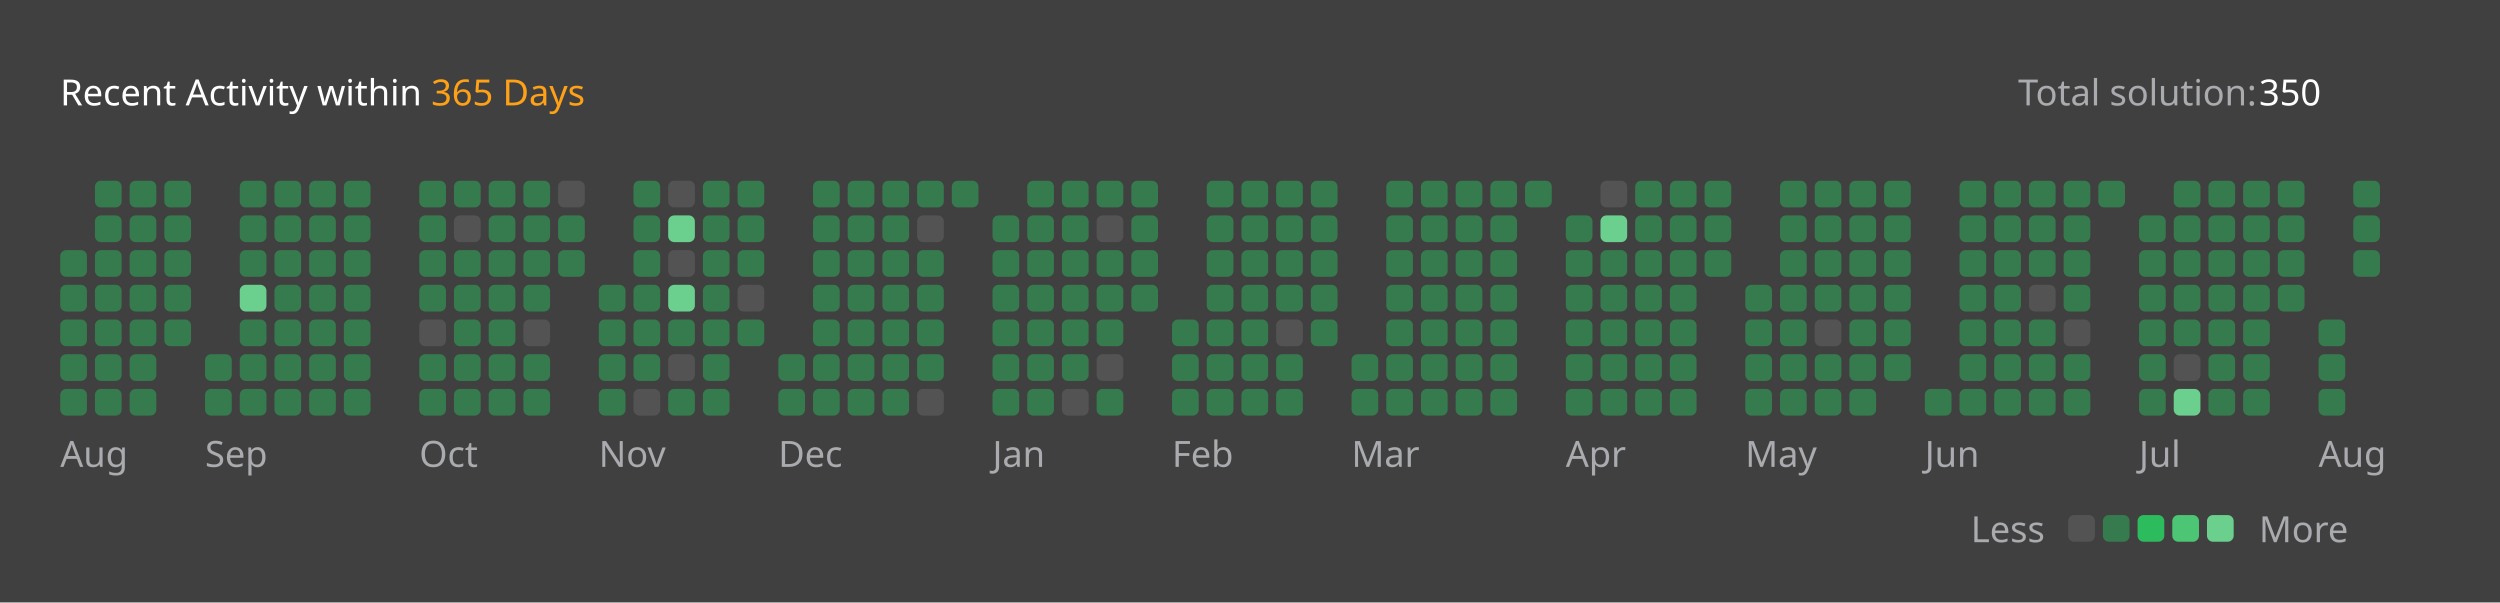
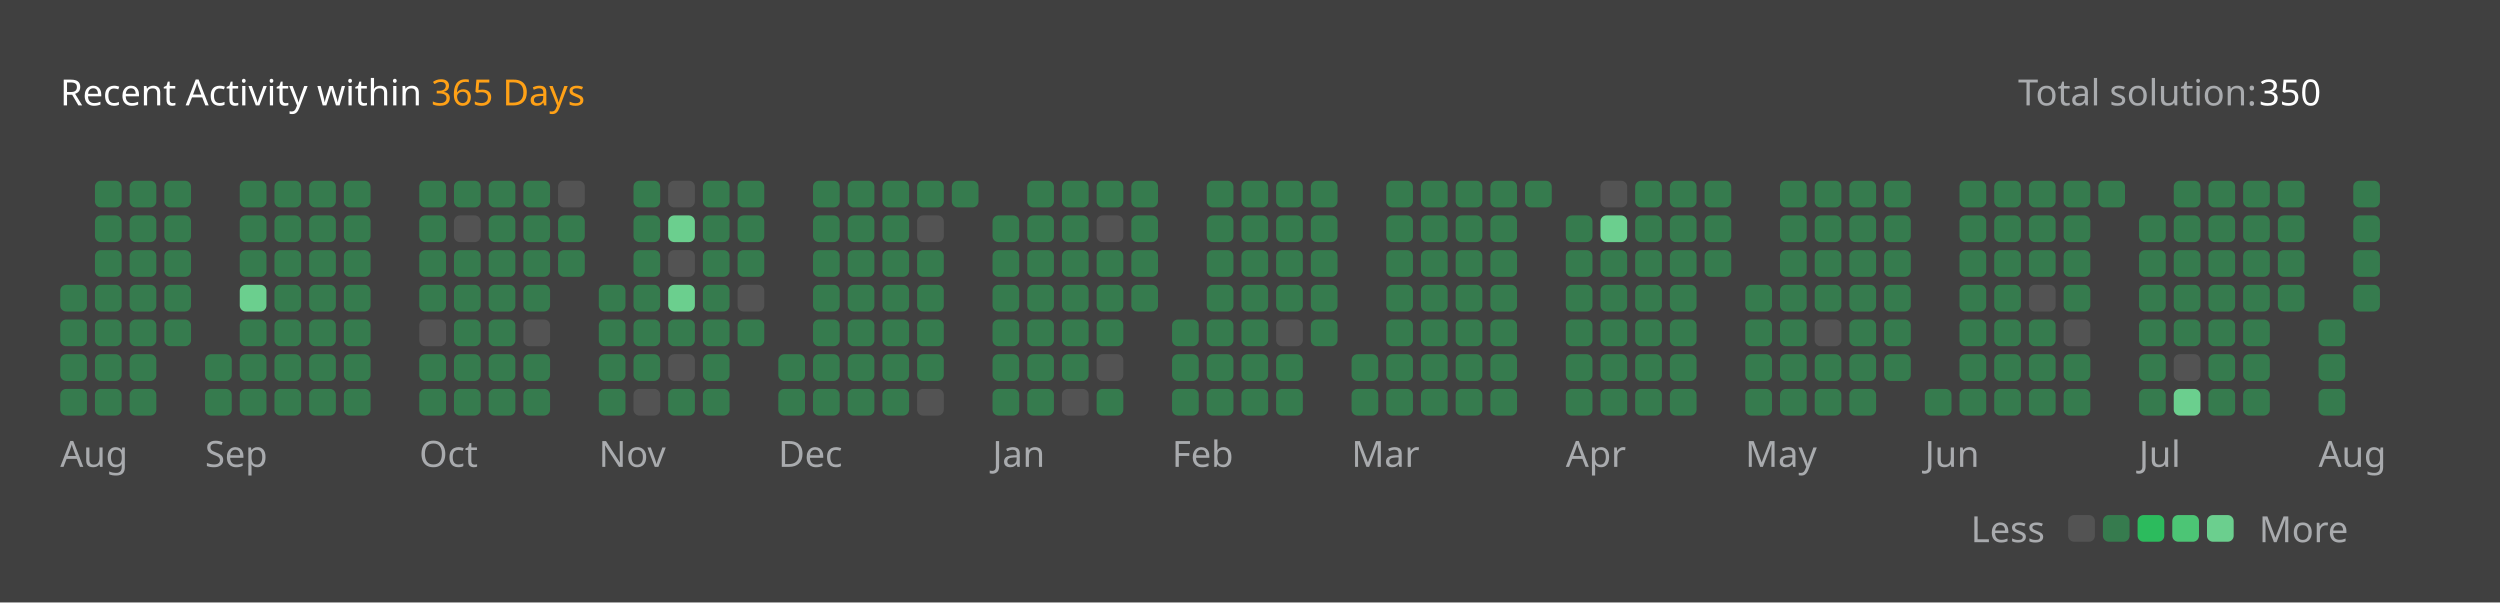
<svg xmlns="http://www.w3.org/2000/svg" version="1.1" height="200" width="830" viewBox="0 0 830 200">
  <style>*{font-family: "Segoe UI", Tahoma, Geneva, Verdana, sans-serif;}</style>
  <style>.title{font-weight: 500;font-size: 1rem;}</style>
  <style>.rotate-90{transform: rotate(-90deg);transform-origin: center;transform-box: fill-box;}</style>
  <style>.state{font-size: .75rem;}</style>
  <style>.light{color: #ffffff;fill: #ffffff;}</style>
  <style>.light-gray{color: #eff2f699;fill: #eff2f699;}</style>
  <style>.dark-gray{color: #ebebf54d;fill: #ebebf54d;}</style>
  <style>.gray{color: #747474;fill: #747474;}</style>
  <style>.orange{color: #ffa116;fill: #ffa116;}</style>
  <style>.background{color: #404040;fill: #404040;}</style>
  <style>.level-1-block{fill: #ffffff1a;}</style>
  <style>.level-2-block{fill: #2cb55d80;}</style>
  <style>.level-3-block{fill: #2cbb5dff;}</style>
  <style>.level-4-block{fill: #4cc575ff;}</style>
  <style>.level-5-block{fill: #6bcf8eff;}</style>
  <rect fill="#404040" x="0" y="0" width="830" height="200" rx="0.5rem" />
  <g text-anchor="start" text-decoration="1" class="title">
    <text x="20" y="35">
      <tspan class="light">Recent Activity within</tspan>
      <tspan class="orange">365 Days</tspan>
    </text>
  </g>
  <g class="state">
    <text x="670" y="35" class="light-gray"> Total solution: </text>
    <text x="750" y="35" class="light"> 350 </text>
    <text x="678.88" y="180" class="light-gray" text-anchor="end">Less</text>
    <rect x="686.64" y="171" width="8.86" height="8.86" rx="2" ry="2" class="level-1-block" />
    <rect x="698.16" y="171" width="8.86" height="8.86" rx="2" ry="2" class="level-2-block" />
    <rect x="709.68" y="171" width="8.86" height="8.86" rx="2" ry="2" class="level-3-block" />
    <rect x="721.2" y="171" width="8.86" height="8.86" rx="2" ry="2" class="level-4-block" />
    <rect x="732.72" y="171" width="8.86" height="8.86" rx="2" ry="2" class="level-5-block" />
    <text x="750" y="180" class="light-gray">More</text>
  </g>
  <g x="20" y="60">
    <g x="20" y="60">
      <g x="20.0" y="60">
-         <rect x="20.0" y="83.04" width="8.86" height="8.86" rx="2" ry="2" class="level-2-block" />
        <rect x="20.0" y="94.56" width="8.86" height="8.86" rx="2" ry="2" class="level-2-block" />
        <rect x="20.0" y="106.08" width="8.86" height="8.86" rx="2" ry="2" class="level-2-block" />
        <rect x="20.0" y="117.6" width="8.86" height="8.86" rx="2" ry="2" class="level-2-block" />
        <rect x="20.0" y="129.12" width="8.86" height="8.86" rx="2" ry="2" class="level-2-block" />
      </g>
      <g x="31.52" y="60">
        <rect x="31.52" y="60.0" width="8.86" height="8.86" rx="2" ry="2" class="level-2-block" />
        <rect x="31.52" y="71.52" width="8.86" height="8.86" rx="2" ry="2" class="level-2-block" />
        <rect x="31.52" y="83.04" width="8.86" height="8.86" rx="2" ry="2" class="level-2-block" />
        <rect x="31.52" y="94.56" width="8.86" height="8.86" rx="2" ry="2" class="level-2-block" />
        <rect x="31.52" y="106.08" width="8.86" height="8.86" rx="2" ry="2" class="level-2-block" />
        <rect x="31.52" y="117.6" width="8.86" height="8.86" rx="2" ry="2" class="level-2-block" />
        <rect x="31.52" y="129.12" width="8.86" height="8.86" rx="2" ry="2" class="level-2-block" />
      </g>
      <g x="43.04" y="60">
        <rect x="43.04" y="60.0" width="8.86" height="8.86" rx="2" ry="2" class="level-2-block" />
        <rect x="43.04" y="71.52" width="8.86" height="8.86" rx="2" ry="2" class="level-2-block" />
        <rect x="43.04" y="83.04" width="8.86" height="8.86" rx="2" ry="2" class="level-2-block" />
        <rect x="43.04" y="94.56" width="8.86" height="8.86" rx="2" ry="2" class="level-2-block" />
        <rect x="43.04" y="106.08" width="8.86" height="8.86" rx="2" ry="2" class="level-2-block" />
        <rect x="43.04" y="117.6" width="8.86" height="8.86" rx="2" ry="2" class="level-2-block" />
        <rect x="43.04" y="129.12" width="8.86" height="8.86" rx="2" ry="2" class="level-2-block" />
      </g>
      <g x="54.56" y="60">
        <rect x="54.56" y="60.0" width="8.86" height="8.86" rx="2" ry="2" class="level-2-block" />
        <rect x="54.56" y="71.52" width="8.86" height="8.86" rx="2" ry="2" class="level-2-block" />
        <rect x="54.56" y="83.04" width="8.86" height="8.86" rx="2" ry="2" class="level-2-block" />
        <rect x="54.56" y="94.56" width="8.86" height="8.86" rx="2" ry="2" class="level-2-block" />
        <rect x="54.56" y="106.08" width="8.86" height="8.86" rx="2" ry="2" class="level-2-block" />
      </g>
      <text x="20.0" y="155" class="light-gray state">Aug</text>
    </g>
  </g>
  <g x="68.08" y="60">
    <g x="68.08" y="60">
      <g x="68.08" y="60">
        <rect x="68.08" y="117.6" width="8.86" height="8.86" rx="2" ry="2" class="level-2-block" />
        <rect x="68.08" y="129.12" width="8.86" height="8.86" rx="2" ry="2" class="level-2-block" />
      </g>
      <g x="79.6" y="60">
        <rect x="79.6" y="60.0" width="8.86" height="8.86" rx="2" ry="2" class="level-2-block" />
        <rect x="79.6" y="71.52" width="8.86" height="8.86" rx="2" ry="2" class="level-2-block" />
        <rect x="79.6" y="83.04" width="8.86" height="8.86" rx="2" ry="2" class="level-2-block" />
        <rect x="79.6" y="94.56" width="8.86" height="8.86" rx="2" ry="2" class="level-5-block" />
        <rect x="79.6" y="106.08" width="8.86" height="8.86" rx="2" ry="2" class="level-2-block" />
        <rect x="79.6" y="117.6" width="8.86" height="8.86" rx="2" ry="2" class="level-2-block" />
        <rect x="79.6" y="129.12" width="8.86" height="8.86" rx="2" ry="2" class="level-2-block" />
      </g>
      <g x="91.12" y="60">
        <rect x="91.12" y="60.0" width="8.86" height="8.86" rx="2" ry="2" class="level-2-block" />
        <rect x="91.12" y="71.52" width="8.86" height="8.86" rx="2" ry="2" class="level-2-block" />
        <rect x="91.12" y="83.04" width="8.86" height="8.86" rx="2" ry="2" class="level-2-block" />
        <rect x="91.12" y="94.56" width="8.86" height="8.86" rx="2" ry="2" class="level-2-block" />
        <rect x="91.12" y="106.08" width="8.86" height="8.86" rx="2" ry="2" class="level-2-block" />
        <rect x="91.12" y="117.6" width="8.86" height="8.86" rx="2" ry="2" class="level-2-block" />
        <rect x="91.12" y="129.12" width="8.86" height="8.86" rx="2" ry="2" class="level-2-block" />
      </g>
      <g x="102.64" y="60">
        <rect x="102.64" y="60.0" width="8.86" height="8.86" rx="2" ry="2" class="level-2-block" />
        <rect x="102.64" y="71.52" width="8.86" height="8.86" rx="2" ry="2" class="level-2-block" />
        <rect x="102.64" y="83.04" width="8.86" height="8.86" rx="2" ry="2" class="level-2-block" />
        <rect x="102.64" y="94.56" width="8.86" height="8.86" rx="2" ry="2" class="level-2-block" />
        <rect x="102.64" y="106.08" width="8.86" height="8.86" rx="2" ry="2" class="level-2-block" />
        <rect x="102.64" y="117.6" width="8.86" height="8.86" rx="2" ry="2" class="level-2-block" />
        <rect x="102.64" y="129.12" width="8.86" height="8.86" rx="2" ry="2" class="level-2-block" />
      </g>
      <g x="114.16" y="60">
        <rect x="114.16" y="60.0" width="8.86" height="8.86" rx="2" ry="2" class="level-2-block" />
        <rect x="114.16" y="71.52" width="8.86" height="8.86" rx="2" ry="2" class="level-2-block" />
        <rect x="114.16" y="83.04" width="8.86" height="8.86" rx="2" ry="2" class="level-2-block" />
        <rect x="114.16" y="94.56" width="8.86" height="8.86" rx="2" ry="2" class="level-2-block" />
        <rect x="114.16" y="106.08" width="8.86" height="8.86" rx="2" ry="2" class="level-2-block" />
        <rect x="114.16" y="117.6" width="8.86" height="8.86" rx="2" ry="2" class="level-2-block" />
        <rect x="114.16" y="129.12" width="8.86" height="8.86" rx="2" ry="2" class="level-2-block" />
      </g>
      <text x="68.08" y="155" class="light-gray state">Sep</text>
    </g>
  </g>
  <g x="139.2" y="60">
    <g x="139.2" y="60">
      <g x="139.2" y="60">
        <rect x="139.2" y="60.0" width="8.86" height="8.86" rx="2" ry="2" class="level-2-block" />
        <rect x="139.2" y="71.52" width="8.86" height="8.86" rx="2" ry="2" class="level-2-block" />
        <rect x="139.2" y="83.04" width="8.86" height="8.86" rx="2" ry="2" class="level-2-block" />
        <rect x="139.2" y="94.56" width="8.86" height="8.86" rx="2" ry="2" class="level-2-block" />
        <rect x="139.2" y="106.08" width="8.86" height="8.86" rx="2" ry="2" class="level-1-block" />
        <rect x="139.2" y="117.6" width="8.86" height="8.86" rx="2" ry="2" class="level-2-block" />
        <rect x="139.2" y="129.12" width="8.86" height="8.86" rx="2" ry="2" class="level-2-block" />
      </g>
      <g x="150.72" y="60">
        <rect x="150.72" y="60.0" width="8.86" height="8.86" rx="2" ry="2" class="level-2-block" />
        <rect x="150.72" y="71.52" width="8.86" height="8.86" rx="2" ry="2" class="level-1-block" />
        <rect x="150.72" y="83.04" width="8.86" height="8.86" rx="2" ry="2" class="level-2-block" />
        <rect x="150.72" y="94.56" width="8.86" height="8.86" rx="2" ry="2" class="level-2-block" />
        <rect x="150.72" y="106.08" width="8.86" height="8.86" rx="2" ry="2" class="level-2-block" />
        <rect x="150.72" y="117.6" width="8.86" height="8.86" rx="2" ry="2" class="level-2-block" />
        <rect x="150.72" y="129.12" width="8.86" height="8.86" rx="2" ry="2" class="level-2-block" />
      </g>
      <g x="162.24" y="60">
        <rect x="162.24" y="60.0" width="8.86" height="8.86" rx="2" ry="2" class="level-2-block" />
        <rect x="162.24" y="71.52" width="8.86" height="8.86" rx="2" ry="2" class="level-2-block" />
        <rect x="162.24" y="83.04" width="8.86" height="8.86" rx="2" ry="2" class="level-2-block" />
        <rect x="162.24" y="94.56" width="8.86" height="8.86" rx="2" ry="2" class="level-2-block" />
        <rect x="162.24" y="106.08" width="8.86" height="8.86" rx="2" ry="2" class="level-2-block" />
        <rect x="162.24" y="117.6" width="8.86" height="8.86" rx="2" ry="2" class="level-2-block" />
        <rect x="162.24" y="129.12" width="8.86" height="8.86" rx="2" ry="2" class="level-2-block" />
      </g>
      <g x="173.76" y="60">
        <rect x="173.76" y="60.0" width="8.86" height="8.86" rx="2" ry="2" class="level-2-block" />
        <rect x="173.76" y="71.52" width="8.86" height="8.86" rx="2" ry="2" class="level-2-block" />
        <rect x="173.76" y="83.04" width="8.86" height="8.86" rx="2" ry="2" class="level-2-block" />
        <rect x="173.76" y="94.56" width="8.86" height="8.86" rx="2" ry="2" class="level-2-block" />
        <rect x="173.76" y="106.08" width="8.86" height="8.86" rx="2" ry="2" class="level-1-block" />
        <rect x="173.76" y="117.6" width="8.86" height="8.86" rx="2" ry="2" class="level-2-block" />
        <rect x="173.76" y="129.12" width="8.86" height="8.86" rx="2" ry="2" class="level-2-block" />
      </g>
      <g x="185.28" y="60">
        <rect x="185.28" y="60.0" width="8.86" height="8.86" rx="2" ry="2" class="level-1-block" />
        <rect x="185.28" y="71.52" width="8.86" height="8.86" rx="2" ry="2" class="level-2-block" />
        <rect x="185.28" y="83.04" width="8.86" height="8.86" rx="2" ry="2" class="level-2-block" />
      </g>
      <text x="139.2" y="155" class="light-gray state">Oct</text>
    </g>
  </g>
  <g x="198.8" y="60">
    <g x="198.8" y="60">
      <g x="198.8" y="60">
        <rect x="198.8" y="94.56" width="8.86" height="8.86" rx="2" ry="2" class="level-2-block" />
        <rect x="198.8" y="106.08" width="8.86" height="8.86" rx="2" ry="2" class="level-2-block" />
        <rect x="198.8" y="117.6" width="8.86" height="8.86" rx="2" ry="2" class="level-2-block" />
        <rect x="198.8" y="129.12" width="8.86" height="8.86" rx="2" ry="2" class="level-2-block" />
      </g>
      <g x="210.32" y="60">
        <rect x="210.32" y="60.0" width="8.86" height="8.86" rx="2" ry="2" class="level-2-block" />
        <rect x="210.32" y="71.52" width="8.86" height="8.86" rx="2" ry="2" class="level-2-block" />
        <rect x="210.32" y="83.04" width="8.86" height="8.86" rx="2" ry="2" class="level-2-block" />
        <rect x="210.32" y="94.56" width="8.86" height="8.86" rx="2" ry="2" class="level-2-block" />
        <rect x="210.32" y="106.08" width="8.86" height="8.86" rx="2" ry="2" class="level-2-block" />
        <rect x="210.32" y="117.6" width="8.86" height="8.86" rx="2" ry="2" class="level-2-block" />
        <rect x="210.32" y="129.12" width="8.86" height="8.86" rx="2" ry="2" class="level-1-block" />
      </g>
      <g x="221.84" y="60">
        <rect x="221.84" y="60.0" width="8.86" height="8.86" rx="2" ry="2" class="level-1-block" />
        <rect x="221.84" y="71.52" width="8.86" height="8.86" rx="2" ry="2" class="level-5-block" />
        <rect x="221.84" y="83.04" width="8.86" height="8.86" rx="2" ry="2" class="level-1-block" />
        <rect x="221.84" y="94.56" width="8.86" height="8.86" rx="2" ry="2" class="level-5-block" />
        <rect x="221.84" y="106.08" width="8.86" height="8.86" rx="2" ry="2" class="level-2-block" />
        <rect x="221.84" y="117.6" width="8.86" height="8.86" rx="2" ry="2" class="level-1-block" />
        <rect x="221.84" y="129.12" width="8.86" height="8.86" rx="2" ry="2" class="level-2-block" />
      </g>
      <g x="233.36" y="60">
        <rect x="233.36" y="60.0" width="8.86" height="8.86" rx="2" ry="2" class="level-2-block" />
        <rect x="233.36" y="71.52" width="8.86" height="8.86" rx="2" ry="2" class="level-2-block" />
        <rect x="233.36" y="83.04" width="8.86" height="8.86" rx="2" ry="2" class="level-2-block" />
        <rect x="233.36" y="94.56" width="8.86" height="8.86" rx="2" ry="2" class="level-2-block" />
        <rect x="233.36" y="106.08" width="8.86" height="8.86" rx="2" ry="2" class="level-2-block" />
        <rect x="233.36" y="117.6" width="8.86" height="8.86" rx="2" ry="2" class="level-2-block" />
        <rect x="233.36" y="129.12" width="8.86" height="8.86" rx="2" ry="2" class="level-2-block" />
      </g>
      <g x="244.88" y="60">
        <rect x="244.88" y="60.0" width="8.86" height="8.86" rx="2" ry="2" class="level-2-block" />
        <rect x="244.88" y="71.52" width="8.86" height="8.86" rx="2" ry="2" class="level-2-block" />
        <rect x="244.88" y="83.04" width="8.86" height="8.86" rx="2" ry="2" class="level-2-block" />
        <rect x="244.88" y="94.56" width="8.86" height="8.86" rx="2" ry="2" class="level-1-block" />
        <rect x="244.88" y="106.08" width="8.86" height="8.86" rx="2" ry="2" class="level-2-block" />
      </g>
      <text x="198.8" y="155" class="light-gray state">Nov</text>
    </g>
  </g>
  <g x="258.4" y="60">
    <g x="258.4" y="60">
      <g x="258.4" y="60">
        <rect x="258.4" y="117.6" width="8.86" height="8.86" rx="2" ry="2" class="level-2-block" />
        <rect x="258.4" y="129.12" width="8.86" height="8.86" rx="2" ry="2" class="level-2-block" />
      </g>
      <g x="269.92" y="60">
        <rect x="269.92" y="60.0" width="8.86" height="8.86" rx="2" ry="2" class="level-2-block" />
        <rect x="269.92" y="71.52" width="8.86" height="8.86" rx="2" ry="2" class="level-2-block" />
        <rect x="269.92" y="83.04" width="8.86" height="8.86" rx="2" ry="2" class="level-2-block" />
        <rect x="269.92" y="94.56" width="8.86" height="8.86" rx="2" ry="2" class="level-2-block" />
        <rect x="269.92" y="106.08" width="8.86" height="8.86" rx="2" ry="2" class="level-2-block" />
        <rect x="269.92" y="117.6" width="8.86" height="8.86" rx="2" ry="2" class="level-2-block" />
        <rect x="269.92" y="129.12" width="8.86" height="8.86" rx="2" ry="2" class="level-2-block" />
      </g>
      <g x="281.44" y="60">
        <rect x="281.44" y="60.0" width="8.86" height="8.86" rx="2" ry="2" class="level-2-block" />
        <rect x="281.44" y="71.52" width="8.86" height="8.86" rx="2" ry="2" class="level-2-block" />
        <rect x="281.44" y="83.04" width="8.86" height="8.86" rx="2" ry="2" class="level-2-block" />
        <rect x="281.44" y="94.56" width="8.86" height="8.86" rx="2" ry="2" class="level-2-block" />
        <rect x="281.44" y="106.08" width="8.86" height="8.86" rx="2" ry="2" class="level-2-block" />
        <rect x="281.44" y="117.6" width="8.86" height="8.86" rx="2" ry="2" class="level-2-block" />
        <rect x="281.44" y="129.12" width="8.86" height="8.86" rx="2" ry="2" class="level-2-block" />
      </g>
      <g x="292.96" y="60">
        <rect x="292.96" y="60.0" width="8.86" height="8.86" rx="2" ry="2" class="level-2-block" />
        <rect x="292.96" y="71.52" width="8.86" height="8.86" rx="2" ry="2" class="level-2-block" />
        <rect x="292.96" y="83.04" width="8.86" height="8.86" rx="2" ry="2" class="level-2-block" />
        <rect x="292.96" y="94.56" width="8.86" height="8.86" rx="2" ry="2" class="level-2-block" />
        <rect x="292.96" y="106.08" width="8.86" height="8.86" rx="2" ry="2" class="level-2-block" />
        <rect x="292.96" y="117.6" width="8.86" height="8.86" rx="2" ry="2" class="level-2-block" />
        <rect x="292.96" y="129.12" width="8.86" height="8.86" rx="2" ry="2" class="level-2-block" />
      </g>
      <g x="304.48" y="60">
        <rect x="304.48" y="60.0" width="8.86" height="8.86" rx="2" ry="2" class="level-2-block" />
        <rect x="304.48" y="71.52" width="8.86" height="8.86" rx="2" ry="2" class="level-1-block" />
        <rect x="304.48" y="83.04" width="8.86" height="8.86" rx="2" ry="2" class="level-2-block" />
        <rect x="304.48" y="94.56" width="8.86" height="8.86" rx="2" ry="2" class="level-2-block" />
        <rect x="304.48" y="106.08" width="8.86" height="8.86" rx="2" ry="2" class="level-2-block" />
        <rect x="304.48" y="117.6" width="8.86" height="8.86" rx="2" ry="2" class="level-2-block" />
        <rect x="304.48" y="129.12" width="8.86" height="8.86" rx="2" ry="2" class="level-1-block" />
      </g>
      <g x="316.0" y="60">
        <rect x="316.0" y="60.0" width="8.86" height="8.86" rx="2" ry="2" class="level-2-block" />
      </g>
      <text x="258.4" y="155" class="light-gray state">Dec</text>
    </g>
  </g>
  <g x="329.52" y="60">
    <g x="329.52" y="60">
      <g x="329.52" y="60">
        <rect x="329.52" y="71.52" width="8.86" height="8.86" rx="2" ry="2" class="level-2-block" />
        <rect x="329.52" y="83.04" width="8.86" height="8.86" rx="2" ry="2" class="level-2-block" />
        <rect x="329.52" y="94.56" width="8.86" height="8.86" rx="2" ry="2" class="level-2-block" />
        <rect x="329.52" y="106.08" width="8.86" height="8.86" rx="2" ry="2" class="level-2-block" />
        <rect x="329.52" y="117.6" width="8.86" height="8.86" rx="2" ry="2" class="level-2-block" />
        <rect x="329.52" y="129.12" width="8.86" height="8.86" rx="2" ry="2" class="level-2-block" />
      </g>
      <g x="341.04" y="60">
        <rect x="341.04" y="60.0" width="8.86" height="8.86" rx="2" ry="2" class="level-2-block" />
        <rect x="341.04" y="71.52" width="8.86" height="8.86" rx="2" ry="2" class="level-2-block" />
        <rect x="341.04" y="83.04" width="8.86" height="8.86" rx="2" ry="2" class="level-2-block" />
        <rect x="341.04" y="94.56" width="8.86" height="8.86" rx="2" ry="2" class="level-2-block" />
        <rect x="341.04" y="106.08" width="8.86" height="8.86" rx="2" ry="2" class="level-2-block" />
        <rect x="341.04" y="117.6" width="8.86" height="8.86" rx="2" ry="2" class="level-2-block" />
        <rect x="341.04" y="129.12" width="8.86" height="8.86" rx="2" ry="2" class="level-2-block" />
      </g>
      <g x="352.56" y="60">
        <rect x="352.56" y="60.0" width="8.86" height="8.86" rx="2" ry="2" class="level-2-block" />
        <rect x="352.56" y="71.52" width="8.86" height="8.86" rx="2" ry="2" class="level-2-block" />
        <rect x="352.56" y="83.04" width="8.86" height="8.86" rx="2" ry="2" class="level-2-block" />
        <rect x="352.56" y="94.56" width="8.86" height="8.86" rx="2" ry="2" class="level-2-block" />
        <rect x="352.56" y="106.08" width="8.86" height="8.86" rx="2" ry="2" class="level-2-block" />
        <rect x="352.56" y="117.6" width="8.86" height="8.86" rx="2" ry="2" class="level-2-block" />
        <rect x="352.56" y="129.12" width="8.86" height="8.86" rx="2" ry="2" class="level-1-block" />
      </g>
      <g x="364.08" y="60">
        <rect x="364.08" y="60.0" width="8.86" height="8.86" rx="2" ry="2" class="level-2-block" />
        <rect x="364.08" y="71.52" width="8.86" height="8.86" rx="2" ry="2" class="level-1-block" />
        <rect x="364.08" y="83.04" width="8.86" height="8.86" rx="2" ry="2" class="level-2-block" />
        <rect x="364.08" y="94.56" width="8.86" height="8.86" rx="2" ry="2" class="level-2-block" />
        <rect x="364.08" y="106.08" width="8.86" height="8.86" rx="2" ry="2" class="level-2-block" />
        <rect x="364.08" y="117.6" width="8.86" height="8.86" rx="2" ry="2" class="level-1-block" />
        <rect x="364.08" y="129.12" width="8.86" height="8.86" rx="2" ry="2" class="level-2-block" />
      </g>
      <g x="375.6" y="60">
        <rect x="375.6" y="60.0" width="8.86" height="8.86" rx="2" ry="2" class="level-2-block" />
        <rect x="375.6" y="71.52" width="8.86" height="8.86" rx="2" ry="2" class="level-2-block" />
        <rect x="375.6" y="83.04" width="8.86" height="8.86" rx="2" ry="2" class="level-2-block" />
        <rect x="375.6" y="94.56" width="8.86" height="8.86" rx="2" ry="2" class="level-2-block" />
      </g>
      <text x="329.52" y="155" class="light-gray state">Jan</text>
    </g>
  </g>
  <g x="389.12" y="60">
    <g x="389.12" y="60">
      <g x="389.12" y="60">
        <rect x="389.12" y="106.08" width="8.86" height="8.86" rx="2" ry="2" class="level-2-block" />
        <rect x="389.12" y="117.6" width="8.86" height="8.86" rx="2" ry="2" class="level-2-block" />
        <rect x="389.12" y="129.12" width="8.86" height="8.86" rx="2" ry="2" class="level-2-block" />
      </g>
      <g x="400.64" y="60">
        <rect x="400.64" y="60.0" width="8.86" height="8.86" rx="2" ry="2" class="level-2-block" />
        <rect x="400.64" y="71.52" width="8.86" height="8.86" rx="2" ry="2" class="level-2-block" />
        <rect x="400.64" y="83.04" width="8.86" height="8.86" rx="2" ry="2" class="level-2-block" />
        <rect x="400.64" y="94.56" width="8.86" height="8.86" rx="2" ry="2" class="level-2-block" />
        <rect x="400.64" y="106.08" width="8.86" height="8.86" rx="2" ry="2" class="level-2-block" />
        <rect x="400.64" y="117.6" width="8.86" height="8.86" rx="2" ry="2" class="level-2-block" />
        <rect x="400.64" y="129.12" width="8.86" height="8.86" rx="2" ry="2" class="level-2-block" />
      </g>
      <g x="412.16" y="60">
        <rect x="412.16" y="60.0" width="8.86" height="8.86" rx="2" ry="2" class="level-2-block" />
        <rect x="412.16" y="71.52" width="8.86" height="8.86" rx="2" ry="2" class="level-2-block" />
        <rect x="412.16" y="83.04" width="8.86" height="8.86" rx="2" ry="2" class="level-2-block" />
        <rect x="412.16" y="94.56" width="8.86" height="8.86" rx="2" ry="2" class="level-2-block" />
        <rect x="412.16" y="106.08" width="8.86" height="8.86" rx="2" ry="2" class="level-2-block" />
        <rect x="412.16" y="117.6" width="8.86" height="8.86" rx="2" ry="2" class="level-2-block" />
        <rect x="412.16" y="129.12" width="8.86" height="8.86" rx="2" ry="2" class="level-2-block" />
      </g>
      <g x="423.68" y="60">
        <rect x="423.68" y="60.0" width="8.86" height="8.86" rx="2" ry="2" class="level-2-block" />
        <rect x="423.68" y="71.52" width="8.86" height="8.86" rx="2" ry="2" class="level-2-block" />
        <rect x="423.68" y="83.04" width="8.86" height="8.86" rx="2" ry="2" class="level-2-block" />
        <rect x="423.68" y="94.56" width="8.86" height="8.86" rx="2" ry="2" class="level-2-block" />
        <rect x="423.68" y="106.08" width="8.86" height="8.86" rx="2" ry="2" class="level-1-block" />
        <rect x="423.68" y="117.6" width="8.86" height="8.86" rx="2" ry="2" class="level-2-block" />
        <rect x="423.68" y="129.12" width="8.86" height="8.86" rx="2" ry="2" class="level-2-block" />
      </g>
      <g x="435.2" y="60">
        <rect x="435.2" y="60.0" width="8.86" height="8.86" rx="2" ry="2" class="level-2-block" />
        <rect x="435.2" y="71.52" width="8.86" height="8.86" rx="2" ry="2" class="level-2-block" />
        <rect x="435.2" y="83.04" width="8.86" height="8.86" rx="2" ry="2" class="level-2-block" />
        <rect x="435.2" y="94.56" width="8.86" height="8.86" rx="2" ry="2" class="level-2-block" />
        <rect x="435.2" y="106.08" width="8.86" height="8.86" rx="2" ry="2" class="level-2-block" />
      </g>
      <text x="389.12" y="155" class="light-gray state">Feb</text>
    </g>
  </g>
  <g x="448.72" y="60">
    <g x="448.72" y="60">
      <g x="448.72" y="60">
        <rect x="448.72" y="117.6" width="8.86" height="8.86" rx="2" ry="2" class="level-2-block" />
        <rect x="448.72" y="129.12" width="8.86" height="8.86" rx="2" ry="2" class="level-2-block" />
      </g>
      <g x="460.24" y="60">
        <rect x="460.24" y="60.0" width="8.86" height="8.86" rx="2" ry="2" class="level-2-block" />
        <rect x="460.24" y="71.52" width="8.86" height="8.86" rx="2" ry="2" class="level-2-block" />
        <rect x="460.24" y="83.04" width="8.86" height="8.86" rx="2" ry="2" class="level-2-block" />
        <rect x="460.24" y="94.56" width="8.86" height="8.86" rx="2" ry="2" class="level-2-block" />
        <rect x="460.24" y="106.08" width="8.86" height="8.86" rx="2" ry="2" class="level-2-block" />
        <rect x="460.24" y="117.6" width="8.86" height="8.86" rx="2" ry="2" class="level-2-block" />
        <rect x="460.24" y="129.12" width="8.86" height="8.86" rx="2" ry="2" class="level-2-block" />
      </g>
      <g x="471.76" y="60">
        <rect x="471.76" y="60.0" width="8.86" height="8.86" rx="2" ry="2" class="level-2-block" />
        <rect x="471.76" y="71.52" width="8.86" height="8.86" rx="2" ry="2" class="level-2-block" />
        <rect x="471.76" y="83.04" width="8.86" height="8.86" rx="2" ry="2" class="level-2-block" />
        <rect x="471.76" y="94.56" width="8.86" height="8.86" rx="2" ry="2" class="level-2-block" />
        <rect x="471.76" y="106.08" width="8.86" height="8.86" rx="2" ry="2" class="level-2-block" />
        <rect x="471.76" y="117.6" width="8.86" height="8.86" rx="2" ry="2" class="level-2-block" />
        <rect x="471.76" y="129.12" width="8.86" height="8.86" rx="2" ry="2" class="level-2-block" />
      </g>
      <g x="483.28" y="60">
        <rect x="483.28" y="60.0" width="8.86" height="8.86" rx="2" ry="2" class="level-2-block" />
        <rect x="483.28" y="71.52" width="8.86" height="8.86" rx="2" ry="2" class="level-2-block" />
        <rect x="483.28" y="83.04" width="8.86" height="8.86" rx="2" ry="2" class="level-2-block" />
        <rect x="483.28" y="94.56" width="8.86" height="8.86" rx="2" ry="2" class="level-2-block" />
        <rect x="483.28" y="106.08" width="8.86" height="8.86" rx="2" ry="2" class="level-2-block" />
        <rect x="483.28" y="117.6" width="8.86" height="8.86" rx="2" ry="2" class="level-2-block" />
        <rect x="483.28" y="129.12" width="8.86" height="8.86" rx="2" ry="2" class="level-2-block" />
      </g>
      <g x="494.8" y="60">
        <rect x="494.8" y="60.0" width="8.86" height="8.86" rx="2" ry="2" class="level-2-block" />
        <rect x="494.8" y="71.52" width="8.86" height="8.86" rx="2" ry="2" class="level-2-block" />
        <rect x="494.8" y="83.04" width="8.86" height="8.86" rx="2" ry="2" class="level-2-block" />
        <rect x="494.8" y="94.56" width="8.86" height="8.86" rx="2" ry="2" class="level-2-block" />
        <rect x="494.8" y="106.08" width="8.86" height="8.86" rx="2" ry="2" class="level-2-block" />
        <rect x="494.8" y="117.6" width="8.86" height="8.86" rx="2" ry="2" class="level-2-block" />
        <rect x="494.8" y="129.12" width="8.86" height="8.86" rx="2" ry="2" class="level-2-block" />
      </g>
      <g x="506.32" y="60">
        <rect x="506.32" y="60.0" width="8.86" height="8.86" rx="2" ry="2" class="level-2-block" />
      </g>
      <text x="448.72" y="155" class="light-gray state">Mar</text>
    </g>
  </g>
  <g x="519.84" y="60">
    <g x="519.84" y="60">
      <g x="519.84" y="60">
        <rect x="519.84" y="71.52" width="8.86" height="8.86" rx="2" ry="2" class="level-2-block" />
        <rect x="519.84" y="83.04" width="8.86" height="8.86" rx="2" ry="2" class="level-2-block" />
        <rect x="519.84" y="94.56" width="8.86" height="8.86" rx="2" ry="2" class="level-2-block" />
        <rect x="519.84" y="106.08" width="8.86" height="8.86" rx="2" ry="2" class="level-2-block" />
        <rect x="519.84" y="117.6" width="8.86" height="8.86" rx="2" ry="2" class="level-2-block" />
        <rect x="519.84" y="129.12" width="8.86" height="8.86" rx="2" ry="2" class="level-2-block" />
      </g>
      <g x="531.36" y="60">
        <rect x="531.36" y="60.0" width="8.86" height="8.86" rx="2" ry="2" class="level-1-block" />
        <rect x="531.36" y="71.52" width="8.86" height="8.86" rx="2" ry="2" class="level-5-block" />
        <rect x="531.36" y="83.04" width="8.86" height="8.86" rx="2" ry="2" class="level-2-block" />
        <rect x="531.36" y="94.56" width="8.86" height="8.86" rx="2" ry="2" class="level-2-block" />
        <rect x="531.36" y="106.08" width="8.86" height="8.86" rx="2" ry="2" class="level-2-block" />
        <rect x="531.36" y="117.6" width="8.86" height="8.86" rx="2" ry="2" class="level-2-block" />
        <rect x="531.36" y="129.12" width="8.86" height="8.86" rx="2" ry="2" class="level-2-block" />
      </g>
      <g x="542.88" y="60">
        <rect x="542.88" y="60.0" width="8.86" height="8.86" rx="2" ry="2" class="level-2-block" />
        <rect x="542.88" y="71.52" width="8.86" height="8.86" rx="2" ry="2" class="level-2-block" />
        <rect x="542.88" y="83.04" width="8.86" height="8.86" rx="2" ry="2" class="level-2-block" />
        <rect x="542.88" y="94.56" width="8.86" height="8.86" rx="2" ry="2" class="level-2-block" />
        <rect x="542.88" y="106.08" width="8.86" height="8.86" rx="2" ry="2" class="level-2-block" />
        <rect x="542.88" y="117.6" width="8.86" height="8.86" rx="2" ry="2" class="level-2-block" />
        <rect x="542.88" y="129.12" width="8.86" height="8.86" rx="2" ry="2" class="level-2-block" />
      </g>
      <g x="554.4" y="60">
        <rect x="554.4" y="60.0" width="8.86" height="8.86" rx="2" ry="2" class="level-2-block" />
        <rect x="554.4" y="71.52" width="8.86" height="8.86" rx="2" ry="2" class="level-2-block" />
        <rect x="554.4" y="83.04" width="8.86" height="8.86" rx="2" ry="2" class="level-2-block" />
        <rect x="554.4" y="94.56" width="8.86" height="8.86" rx="2" ry="2" class="level-2-block" />
        <rect x="554.4" y="106.08" width="8.86" height="8.86" rx="2" ry="2" class="level-2-block" />
        <rect x="554.4" y="117.6" width="8.86" height="8.86" rx="2" ry="2" class="level-2-block" />
        <rect x="554.4" y="129.12" width="8.86" height="8.86" rx="2" ry="2" class="level-2-block" />
      </g>
      <g x="565.92" y="60">
        <rect x="565.92" y="60.0" width="8.86" height="8.86" rx="2" ry="2" class="level-2-block" />
        <rect x="565.92" y="71.52" width="8.86" height="8.86" rx="2" ry="2" class="level-2-block" />
        <rect x="565.92" y="83.04" width="8.86" height="8.86" rx="2" ry="2" class="level-2-block" />
      </g>
      <text x="519.84" y="155" class="light-gray state">Apr</text>
    </g>
  </g>
  <g x="579.44" y="60">
    <g x="579.44" y="60">
      <g x="579.44" y="60">
        <rect x="579.44" y="94.56" width="8.86" height="8.86" rx="2" ry="2" class="level-2-block" />
        <rect x="579.44" y="106.08" width="8.86" height="8.86" rx="2" ry="2" class="level-2-block" />
        <rect x="579.44" y="117.6" width="8.86" height="8.86" rx="2" ry="2" class="level-2-block" />
        <rect x="579.44" y="129.12" width="8.86" height="8.86" rx="2" ry="2" class="level-2-block" />
      </g>
      <g x="590.96" y="60">
        <rect x="590.96" y="60.0" width="8.86" height="8.86" rx="2" ry="2" class="level-2-block" />
        <rect x="590.96" y="71.52" width="8.86" height="8.86" rx="2" ry="2" class="level-2-block" />
        <rect x="590.96" y="83.04" width="8.86" height="8.86" rx="2" ry="2" class="level-2-block" />
        <rect x="590.96" y="94.56" width="8.86" height="8.86" rx="2" ry="2" class="level-2-block" />
        <rect x="590.96" y="106.08" width="8.86" height="8.86" rx="2" ry="2" class="level-2-block" />
        <rect x="590.96" y="117.6" width="8.86" height="8.86" rx="2" ry="2" class="level-2-block" />
        <rect x="590.96" y="129.12" width="8.86" height="8.86" rx="2" ry="2" class="level-2-block" />
      </g>
      <g x="602.48" y="60">
        <rect x="602.48" y="60.0" width="8.86" height="8.86" rx="2" ry="2" class="level-2-block" />
        <rect x="602.48" y="71.52" width="8.86" height="8.86" rx="2" ry="2" class="level-2-block" />
        <rect x="602.48" y="83.04" width="8.86" height="8.86" rx="2" ry="2" class="level-2-block" />
        <rect x="602.48" y="94.56" width="8.86" height="8.86" rx="2" ry="2" class="level-2-block" />
        <rect x="602.48" y="106.08" width="8.86" height="8.86" rx="2" ry="2" class="level-1-block" />
        <rect x="602.48" y="117.6" width="8.86" height="8.86" rx="2" ry="2" class="level-2-block" />
        <rect x="602.48" y="129.12" width="8.86" height="8.86" rx="2" ry="2" class="level-2-block" />
      </g>
      <g x="614.0" y="60">
        <rect x="614.0" y="60.0" width="8.86" height="8.86" rx="2" ry="2" class="level-2-block" />
        <rect x="614.0" y="71.52" width="8.86" height="8.86" rx="2" ry="2" class="level-2-block" />
        <rect x="614.0" y="83.04" width="8.86" height="8.86" rx="2" ry="2" class="level-2-block" />
        <rect x="614.0" y="94.56" width="8.86" height="8.86" rx="2" ry="2" class="level-2-block" />
        <rect x="614.0" y="106.08" width="8.86" height="8.86" rx="2" ry="2" class="level-2-block" />
        <rect x="614.0" y="117.6" width="8.86" height="8.86" rx="2" ry="2" class="level-2-block" />
        <rect x="614.0" y="129.12" width="8.86" height="8.86" rx="2" ry="2" class="level-2-block" />
      </g>
      <g x="625.52" y="60">
        <rect x="625.52" y="60.0" width="8.86" height="8.86" rx="2" ry="2" class="level-2-block" />
        <rect x="625.52" y="71.52" width="8.86" height="8.86" rx="2" ry="2" class="level-2-block" />
        <rect x="625.52" y="83.04" width="8.86" height="8.86" rx="2" ry="2" class="level-2-block" />
        <rect x="625.52" y="94.56" width="8.86" height="8.86" rx="2" ry="2" class="level-2-block" />
        <rect x="625.52" y="106.08" width="8.86" height="8.86" rx="2" ry="2" class="level-2-block" />
        <rect x="625.52" y="117.6" width="8.86" height="8.86" rx="2" ry="2" class="level-2-block" />
      </g>
      <text x="579.44" y="155" class="light-gray state">May</text>
    </g>
  </g>
  <g x="639.04" y="60">
    <g x="639.04" y="60">
      <g x="639.04" y="60">
        <rect x="639.04" y="129.12" width="8.86" height="8.86" rx="2" ry="2" class="level-2-block" />
      </g>
      <g x="650.56" y="60">
        <rect x="650.56" y="60.0" width="8.86" height="8.86" rx="2" ry="2" class="level-2-block" />
        <rect x="650.56" y="71.52" width="8.86" height="8.86" rx="2" ry="2" class="level-2-block" />
        <rect x="650.56" y="83.04" width="8.86" height="8.86" rx="2" ry="2" class="level-2-block" />
        <rect x="650.56" y="94.56" width="8.86" height="8.86" rx="2" ry="2" class="level-2-block" />
        <rect x="650.56" y="106.08" width="8.86" height="8.86" rx="2" ry="2" class="level-2-block" />
        <rect x="650.56" y="117.6" width="8.86" height="8.86" rx="2" ry="2" class="level-2-block" />
        <rect x="650.56" y="129.12" width="8.86" height="8.86" rx="2" ry="2" class="level-2-block" />
      </g>
      <g x="662.08" y="60">
        <rect x="662.08" y="60.0" width="8.86" height="8.86" rx="2" ry="2" class="level-2-block" />
        <rect x="662.08" y="71.52" width="8.86" height="8.86" rx="2" ry="2" class="level-2-block" />
        <rect x="662.08" y="83.04" width="8.86" height="8.86" rx="2" ry="2" class="level-2-block" />
        <rect x="662.08" y="94.56" width="8.86" height="8.86" rx="2" ry="2" class="level-2-block" />
        <rect x="662.08" y="106.08" width="8.86" height="8.86" rx="2" ry="2" class="level-2-block" />
        <rect x="662.08" y="117.6" width="8.86" height="8.86" rx="2" ry="2" class="level-2-block" />
        <rect x="662.08" y="129.12" width="8.86" height="8.86" rx="2" ry="2" class="level-2-block" />
      </g>
      <g x="673.6" y="60">
        <rect x="673.6" y="60.0" width="8.86" height="8.86" rx="2" ry="2" class="level-2-block" />
        <rect x="673.6" y="71.52" width="8.86" height="8.86" rx="2" ry="2" class="level-2-block" />
        <rect x="673.6" y="83.04" width="8.86" height="8.86" rx="2" ry="2" class="level-2-block" />
        <rect x="673.6" y="94.56" width="8.86" height="8.86" rx="2" ry="2" class="level-1-block" />
        <rect x="673.6" y="106.08" width="8.86" height="8.86" rx="2" ry="2" class="level-2-block" />
        <rect x="673.6" y="117.6" width="8.86" height="8.86" rx="2" ry="2" class="level-2-block" />
        <rect x="673.6" y="129.12" width="8.86" height="8.86" rx="2" ry="2" class="level-2-block" />
      </g>
      <g x="685.12" y="60">
        <rect x="685.12" y="60.0" width="8.86" height="8.86" rx="2" ry="2" class="level-2-block" />
        <rect x="685.12" y="71.52" width="8.86" height="8.86" rx="2" ry="2" class="level-2-block" />
        <rect x="685.12" y="83.04" width="8.86" height="8.86" rx="2" ry="2" class="level-2-block" />
        <rect x="685.12" y="94.56" width="8.86" height="8.86" rx="2" ry="2" class="level-2-block" />
        <rect x="685.12" y="106.08" width="8.86" height="8.86" rx="2" ry="2" class="level-1-block" />
        <rect x="685.12" y="117.6" width="8.86" height="8.86" rx="2" ry="2" class="level-2-block" />
        <rect x="685.12" y="129.12" width="8.86" height="8.86" rx="2" ry="2" class="level-2-block" />
      </g>
      <g x="696.64" y="60">
        <rect x="696.64" y="60.0" width="8.86" height="8.86" rx="2" ry="2" class="level-2-block" />
      </g>
      <text x="639.04" y="155" class="light-gray state">Jun</text>
    </g>
  </g>
  <g x="710.16" y="60">
    <g x="710.16" y="60">
      <g x="710.16" y="60">
        <rect x="710.16" y="71.52" width="8.86" height="8.86" rx="2" ry="2" class="level-2-block" />
        <rect x="710.16" y="83.04" width="8.86" height="8.86" rx="2" ry="2" class="level-2-block" />
        <rect x="710.16" y="94.56" width="8.86" height="8.86" rx="2" ry="2" class="level-2-block" />
        <rect x="710.16" y="106.08" width="8.86" height="8.86" rx="2" ry="2" class="level-2-block" />
        <rect x="710.16" y="117.6" width="8.86" height="8.86" rx="2" ry="2" class="level-2-block" />
        <rect x="710.16" y="129.12" width="8.86" height="8.86" rx="2" ry="2" class="level-2-block" />
      </g>
      <g x="721.68" y="60">
        <rect x="721.68" y="60.0" width="8.86" height="8.86" rx="2" ry="2" class="level-2-block" />
        <rect x="721.68" y="71.52" width="8.86" height="8.86" rx="2" ry="2" class="level-2-block" />
        <rect x="721.68" y="83.04" width="8.86" height="8.86" rx="2" ry="2" class="level-2-block" />
        <rect x="721.68" y="94.56" width="8.86" height="8.86" rx="2" ry="2" class="level-2-block" />
        <rect x="721.68" y="106.08" width="8.86" height="8.86" rx="2" ry="2" class="level-2-block" />
        <rect x="721.68" y="117.6" width="8.86" height="8.86" rx="2" ry="2" class="level-1-block" />
        <rect x="721.68" y="129.12" width="8.86" height="8.86" rx="2" ry="2" class="level-5-block" />
      </g>
      <g x="733.2" y="60">
        <rect x="733.2" y="60.0" width="8.86" height="8.86" rx="2" ry="2" class="level-2-block" />
        <rect x="733.2" y="71.52" width="8.86" height="8.86" rx="2" ry="2" class="level-2-block" />
        <rect x="733.2" y="83.04" width="8.86" height="8.86" rx="2" ry="2" class="level-2-block" />
        <rect x="733.2" y="94.56" width="8.86" height="8.86" rx="2" ry="2" class="level-2-block" />
        <rect x="733.2" y="106.08" width="8.86" height="8.86" rx="2" ry="2" class="level-2-block" />
        <rect x="733.2" y="117.6" width="8.86" height="8.86" rx="2" ry="2" class="level-2-block" />
        <rect x="733.2" y="129.12" width="8.86" height="8.86" rx="2" ry="2" class="level-2-block" />
      </g>
      <g x="744.72" y="60">
        <rect x="744.72" y="60.0" width="8.86" height="8.86" rx="2" ry="2" class="level-2-block" />
        <rect x="744.72" y="71.52" width="8.86" height="8.86" rx="2" ry="2" class="level-2-block" />
        <rect x="744.72" y="83.04" width="8.86" height="8.86" rx="2" ry="2" class="level-2-block" />
        <rect x="744.72" y="94.56" width="8.86" height="8.86" rx="2" ry="2" class="level-2-block" />
        <rect x="744.72" y="106.08" width="8.86" height="8.86" rx="2" ry="2" class="level-2-block" />
        <rect x="744.72" y="117.6" width="8.86" height="8.86" rx="2" ry="2" class="level-2-block" />
        <rect x="744.72" y="129.12" width="8.86" height="8.86" rx="2" ry="2" class="level-2-block" />
      </g>
      <g x="756.24" y="60">
        <rect x="756.24" y="60.0" width="8.86" height="8.86" rx="2" ry="2" class="level-2-block" />
        <rect x="756.24" y="71.52" width="8.86" height="8.86" rx="2" ry="2" class="level-2-block" />
        <rect x="756.24" y="83.04" width="8.86" height="8.86" rx="2" ry="2" class="level-2-block" />
        <rect x="756.24" y="94.56" width="8.86" height="8.86" rx="2" ry="2" class="level-2-block" />
      </g>
      <text x="710.16" y="155" class="light-gray state">Jul</text>
    </g>
  </g>
  <g x="769.76" y="60">
    <g x="769.76" y="60">
      <g x="769.76" y="60">
        <rect x="769.76" y="106.08" width="8.86" height="8.86" rx="2" ry="2" class="level-2-block" />
        <rect x="769.76" y="117.6" width="8.86" height="8.86" rx="2" ry="2" class="level-2-block" />
        <rect x="769.76" y="129.12" width="8.86" height="8.86" rx="2" ry="2" class="level-2-block" />
      </g>
      <g x="781.28" y="60">
        <rect x="781.28" y="60.0" width="8.86" height="8.86" rx="2" ry="2" class="level-2-block" />
        <rect x="781.28" y="71.52" width="8.86" height="8.86" rx="2" ry="2" class="level-2-block" />
        <rect x="781.28" y="83.04" width="8.86" height="8.86" rx="2" ry="2" class="level-2-block" />
+         <rect x="781.28" y="94.56" width="8.86" height="8.86" rx="2" ry="2" class="level-2-block" />
      </g>
      <text x="769.76" y="155" class="light-gray state">Aug</text>
    </g>
  </g>
</svg>
